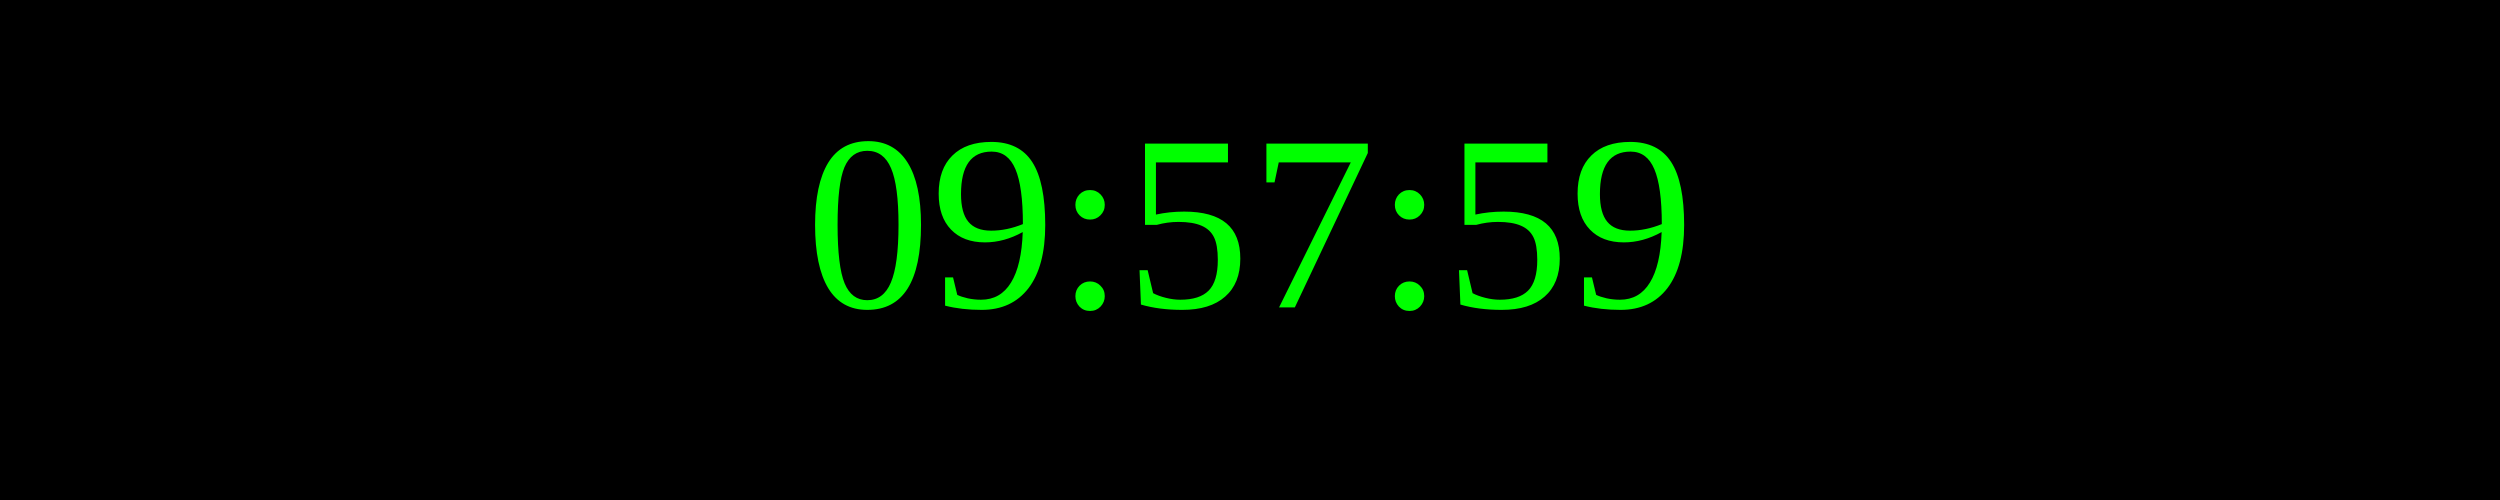
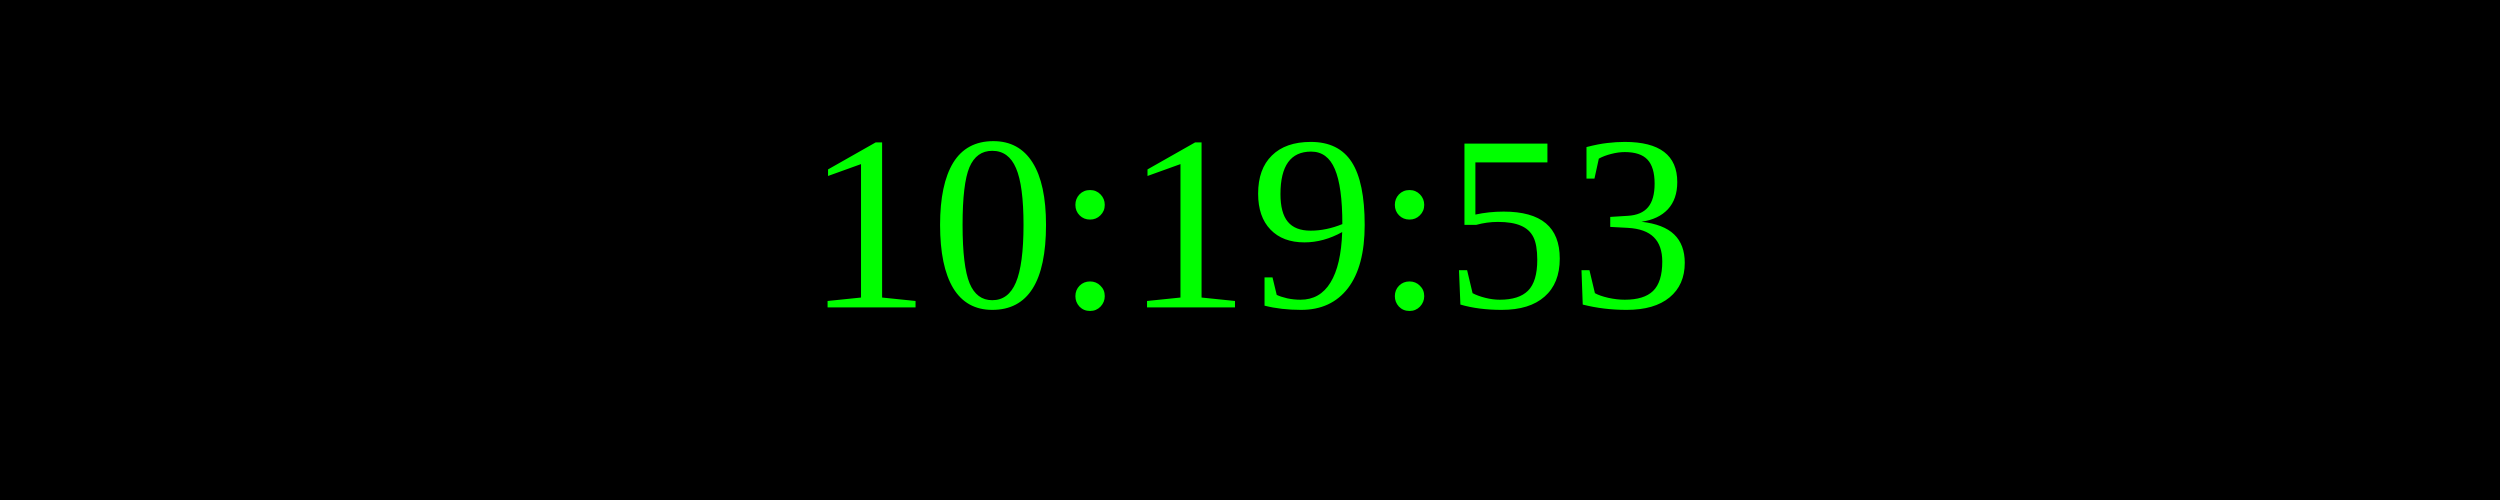
<svg xmlns="http://www.w3.org/2000/svg" width="250" height="50">
  <rect width="100%" height="100%" fill="black" />
  <text x="50%" y="50%" font-size="25" fill="lime" text-anchor="middle" dominant-baseline="middle">
- 09:57:59
+ 10:19:53
</text>
</svg>
